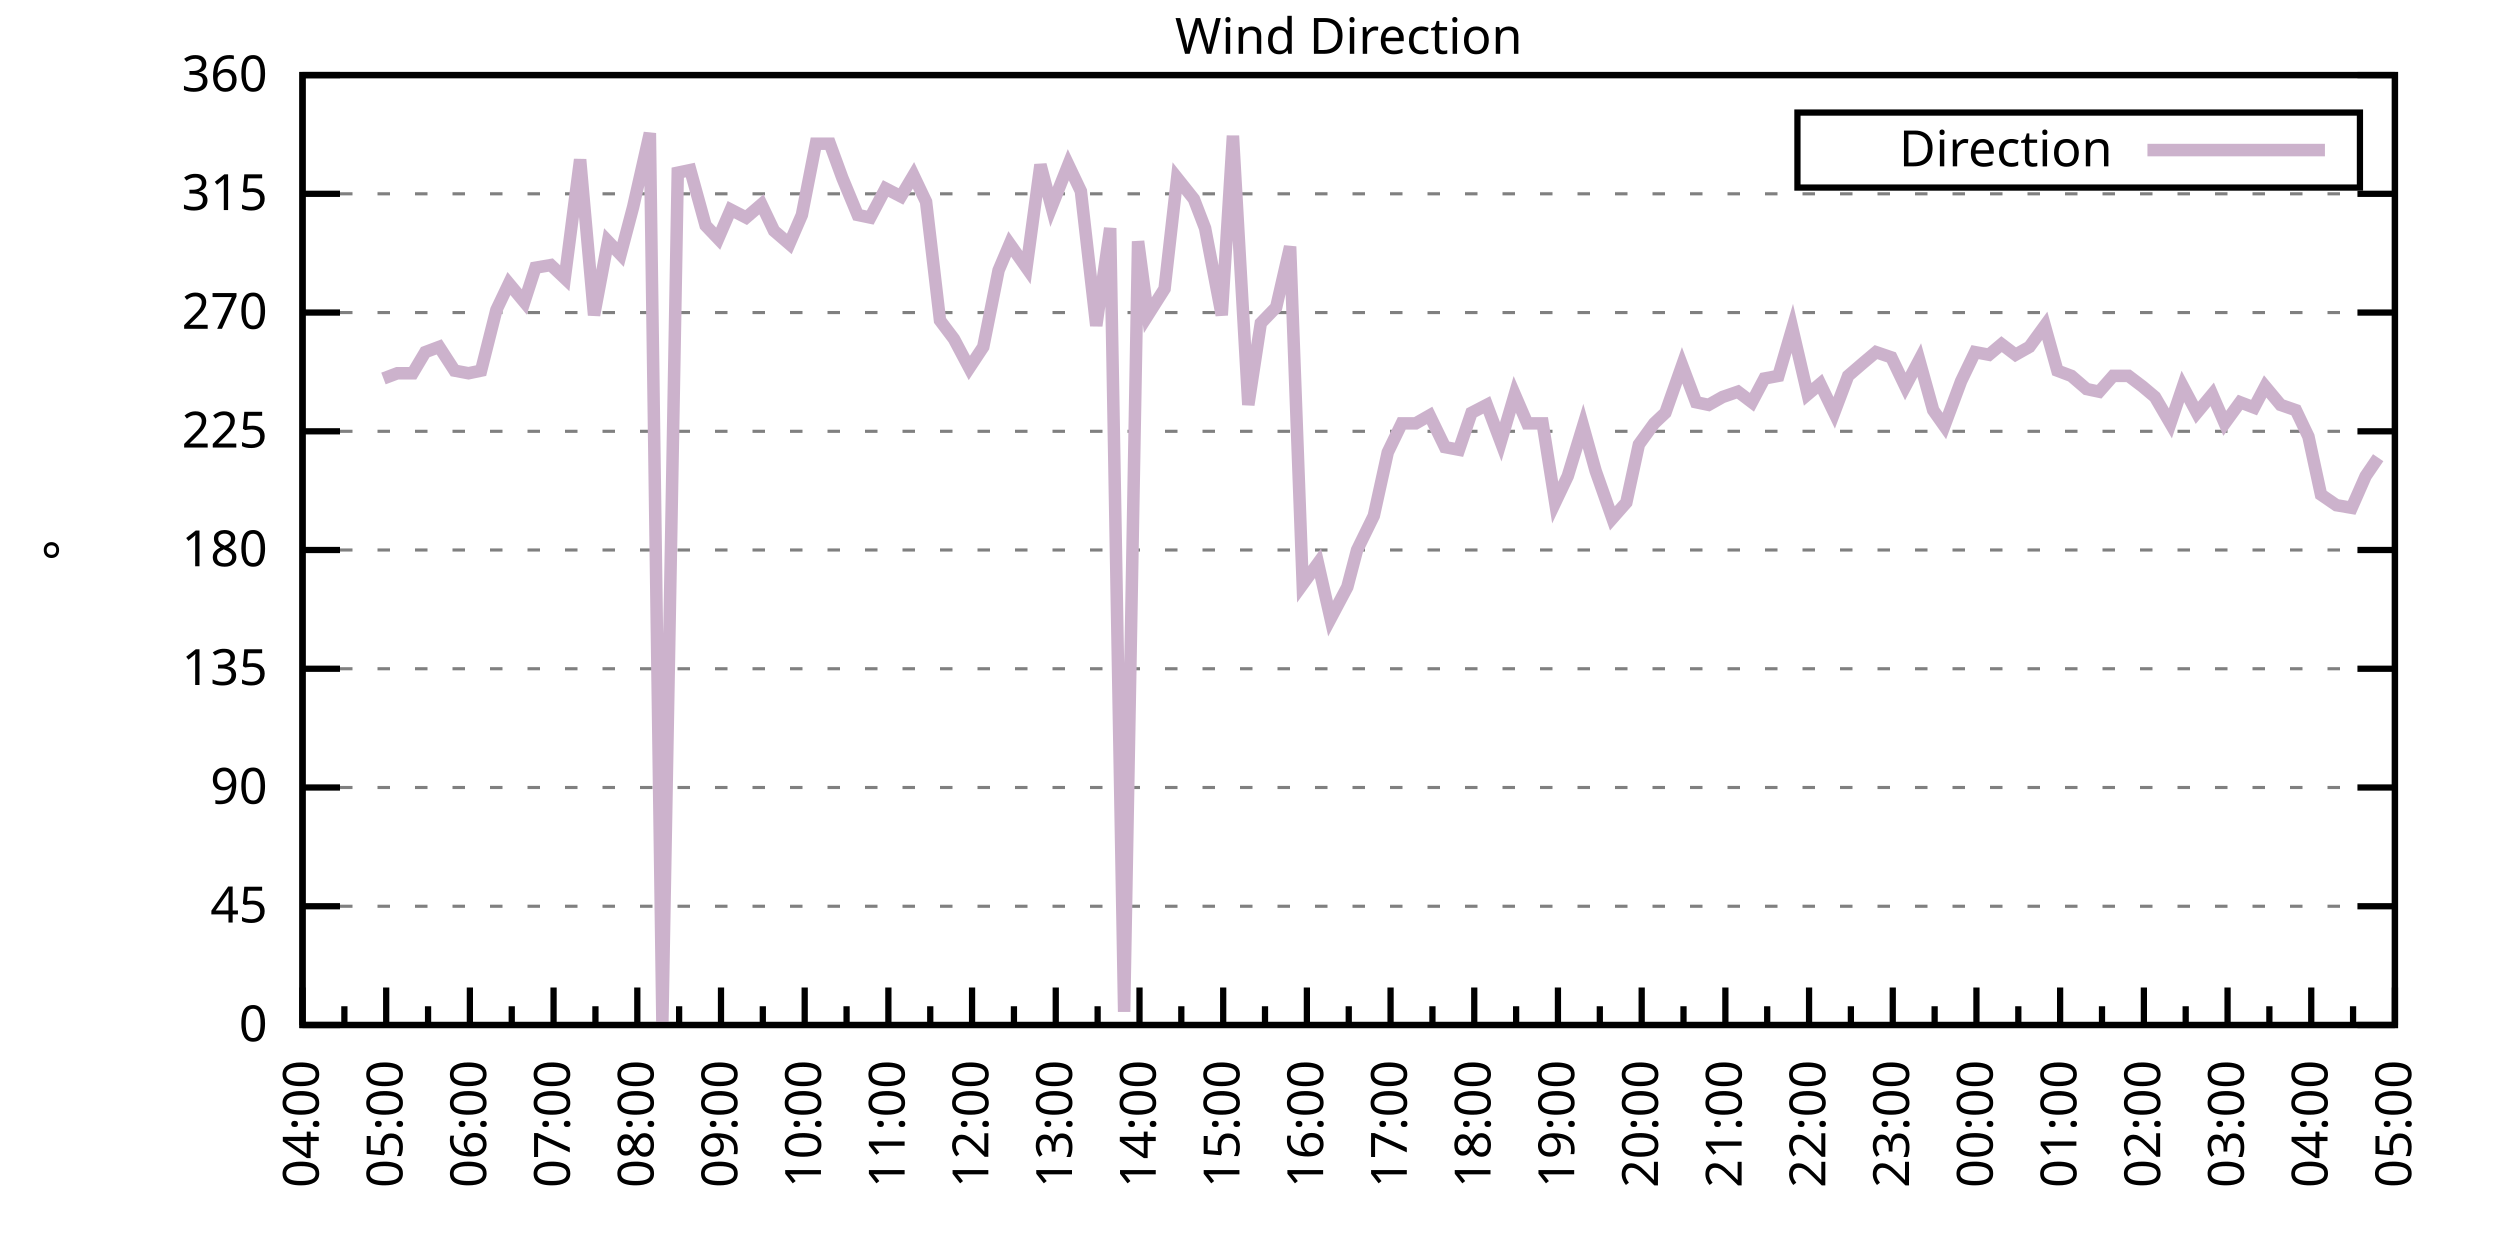
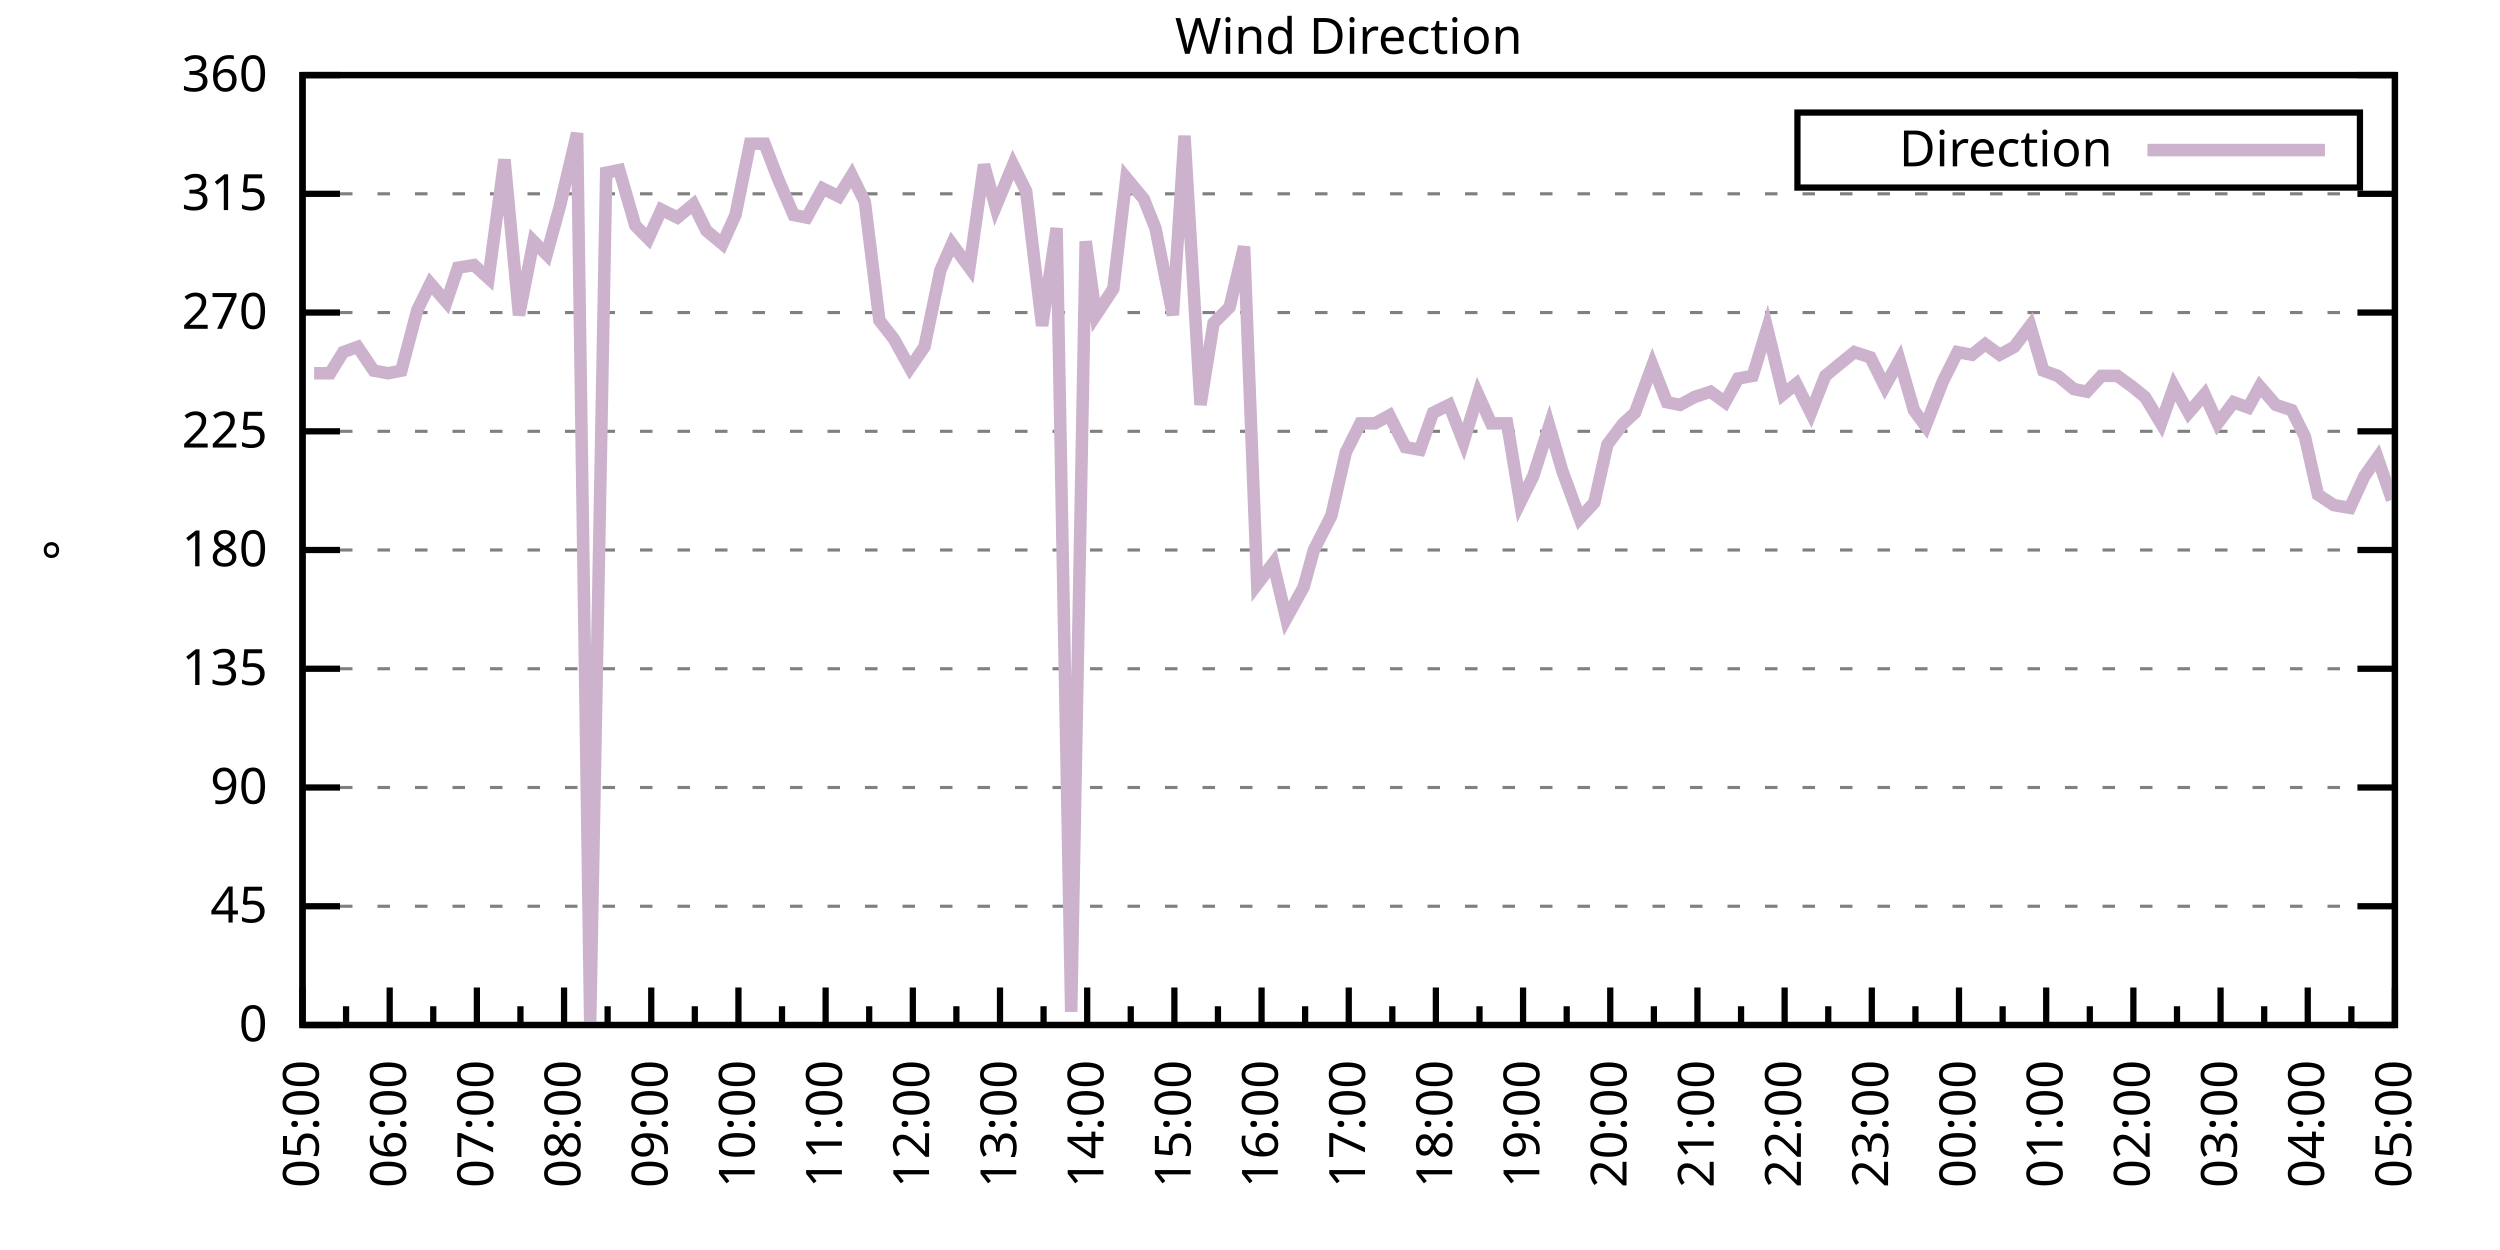
<svg xmlns="http://www.w3.org/2000/svg" xmlns:xlink="http://www.w3.org/1999/xlink" width="400" height="200" viewBox="0 0 400 200">
  <g id="gnuplot_canvas">
    <rect x="0" y="0" width="400" height="200" fill="none" />
    <defs>
      <circle id="gpDot" r="0.5" stroke-width="0.5" stroke="currentColor" />
      <path id="gpPt0" stroke-width="0.333" stroke="currentColor" d="M-1,0 h2 M0,-1 v2" />
      <path id="gpPt1" stroke-width="0.333" stroke="currentColor" d="M-1,-1 L1,1 M1,-1 L-1,1" />
      <path id="gpPt2" stroke-width="0.333" stroke="currentColor" d="M-1,0 L1,0 M0,-1 L0,1 M-1,-1 L1,1 M-1,1 L1,-1" />
      <rect id="gpPt3" stroke-width="0.333" stroke="currentColor" x="-1" y="-1" width="2" height="2" />
      <rect id="gpPt4" stroke-width="0.333" stroke="currentColor" fill="currentColor" x="-1" y="-1" width="2" height="2" />
      <circle id="gpPt5" stroke-width="0.333" stroke="currentColor" cx="0" cy="0" r="1" />
      <use xlink:href="#gpPt5" id="gpPt6" fill="currentColor" stroke="none" />
      <path id="gpPt7" stroke-width="0.333" stroke="currentColor" d="M0,-1.33 L-1.33,0.67 L1.33,0.67 z" />
      <use xlink:href="#gpPt7" id="gpPt8" fill="currentColor" stroke="none" />
      <use xlink:href="#gpPt7" id="gpPt9" stroke="currentColor" transform="rotate(180)" />
      <use xlink:href="#gpPt9" id="gpPt10" fill="currentColor" stroke="none" />
      <use xlink:href="#gpPt3" id="gpPt11" stroke="currentColor" transform="rotate(45)" />
      <use xlink:href="#gpPt11" id="gpPt12" fill="currentColor" stroke="none" />
      <path id="gpPt13" stroke-width="0.333" stroke="currentColor" d="M0,1.330 L1.265,0.411 L0.782,-1.067 L-0.782,-1.076 L-1.265,0.411 z" />
      <use xlink:href="#gpPt13" id="gpPt14" fill="currentColor" stroke="none" />
      <filter id="textbox" filterUnits="objectBoundingBox" x="0" y="0" height="1" width="1">
        <feFlood flood-color="white" flood-opacity="1" result="bgnd" />
        <feComposite in="SourceGraphic" in2="bgnd" operator="atop" />
      </filter>
      <filter id="greybox" filterUnits="objectBoundingBox" x="0" y="0" height="1" width="1">
        <feFlood flood-color="lightgrey" flood-opacity="1" result="grey" />
        <feComposite in="SourceGraphic" in2="grey" operator="atop" />
      </filter>
    </defs>
    <g fill="none" color="white" stroke="currentColor" stroke-width="1.00" stroke-linecap="butt" stroke-linejoin="miter">
</g>
    <g fill="none" color="black" stroke="currentColor" stroke-width="1.00" stroke-linecap="butt" stroke-linejoin="miter">
      <g stroke="none" shape-rendering="crispEdges">
        <polygon fill="rgb(255, 255, 255)" points="48.40,164.00 383.18,164.00 383.18,12.02 48.40,12.02 " />
      </g>
    </g>
    <g fill="none" color="black" stroke="currentColor" stroke-width="1.00" stroke-linecap="butt" stroke-linejoin="miter">
</g>
    <g fill="none" color="black" stroke="black" stroke-width="0.50" stroke-linecap="butt" stroke-linejoin="miter">
</g>
    <g fill="none" color="gray" stroke="currentColor" stroke-width="0.50" stroke-linecap="butt" stroke-linejoin="miter">
      <path stroke="gray" stroke-dasharray="2,4" class="gridline" d="M48.40,164.00 L383.19,164.00  " />
    </g>
    <g fill="none" color="gray" stroke="gray" stroke-width="1.00" stroke-linecap="butt" stroke-linejoin="miter">
</g>
    <g fill="none" color="black" stroke="currentColor" stroke-width="1.00" stroke-linecap="butt" stroke-linejoin="miter">
      <path stroke="black" d="M48.40,164.00 L54.40,164.00 M383.19,164.00 L377.19,164.00  " />
      <g transform="translate(42.80,166.60)" stroke="none" fill="black" font-family="Sans" font-size="8.00" text-anchor="end">
        <text>
          <tspan font-family="Sans"> 0</tspan>
        </text>
      </g>
    </g>
    <g fill="none" color="black" stroke="currentColor" stroke-width="1.00" stroke-linecap="butt" stroke-linejoin="miter">
</g>
    <g fill="none" color="black" stroke="black" stroke-width="0.50" stroke-linecap="butt" stroke-linejoin="miter">
</g>
    <g fill="none" color="gray" stroke="currentColor" stroke-width="0.50" stroke-linecap="butt" stroke-linejoin="miter">
      <path stroke="gray" stroke-dasharray="2,4" class="gridline" d="M48.40,145.00 L383.19,145.00  " />
    </g>
    <g fill="none" color="gray" stroke="gray" stroke-width="1.00" stroke-linecap="butt" stroke-linejoin="miter">
</g>
    <g fill="none" color="black" stroke="currentColor" stroke-width="1.00" stroke-linecap="butt" stroke-linejoin="miter">
      <path stroke="black" d="M48.40,145.00 L54.40,145.00 M383.19,145.00 L377.19,145.00  " />
      <g transform="translate(42.80,147.60)" stroke="none" fill="black" font-family="Sans" font-size="8.00" text-anchor="end">
        <text>
          <tspan font-family="Sans"> 45</tspan>
        </text>
      </g>
    </g>
    <g fill="none" color="black" stroke="currentColor" stroke-width="1.00" stroke-linecap="butt" stroke-linejoin="miter">
</g>
    <g fill="none" color="black" stroke="black" stroke-width="0.50" stroke-linecap="butt" stroke-linejoin="miter">
</g>
    <g fill="none" color="gray" stroke="currentColor" stroke-width="0.50" stroke-linecap="butt" stroke-linejoin="miter">
      <path stroke="gray" stroke-dasharray="2,4" class="gridline" d="M48.40,126.00 L383.19,126.00  " />
    </g>
    <g fill="none" color="gray" stroke="gray" stroke-width="1.00" stroke-linecap="butt" stroke-linejoin="miter">
</g>
    <g fill="none" color="black" stroke="currentColor" stroke-width="1.00" stroke-linecap="butt" stroke-linejoin="miter">
      <path stroke="black" d="M48.40,126.00 L54.40,126.00 M383.19,126.00 L377.19,126.00  " />
      <g transform="translate(42.80,128.60)" stroke="none" fill="black" font-family="Sans" font-size="8.00" text-anchor="end">
        <text>
          <tspan font-family="Sans"> 90</tspan>
        </text>
      </g>
    </g>
    <g fill="none" color="black" stroke="currentColor" stroke-width="1.00" stroke-linecap="butt" stroke-linejoin="miter">
</g>
    <g fill="none" color="black" stroke="black" stroke-width="0.50" stroke-linecap="butt" stroke-linejoin="miter">
</g>
    <g fill="none" color="gray" stroke="currentColor" stroke-width="0.50" stroke-linecap="butt" stroke-linejoin="miter">
      <path stroke="gray" stroke-dasharray="2,4" class="gridline" d="M48.40,107.00 L383.19,107.00  " />
    </g>
    <g fill="none" color="gray" stroke="gray" stroke-width="1.00" stroke-linecap="butt" stroke-linejoin="miter">
</g>
    <g fill="none" color="black" stroke="currentColor" stroke-width="1.00" stroke-linecap="butt" stroke-linejoin="miter">
      <path stroke="black" d="M48.40,107.00 L54.40,107.00 M383.19,107.00 L377.19,107.00  " />
      <g transform="translate(42.80,109.60)" stroke="none" fill="black" font-family="Sans" font-size="8.00" text-anchor="end">
        <text>
          <tspan font-family="Sans"> 135</tspan>
        </text>
      </g>
    </g>
    <g fill="none" color="black" stroke="currentColor" stroke-width="1.00" stroke-linecap="butt" stroke-linejoin="miter">
</g>
    <g fill="none" color="black" stroke="black" stroke-width="0.50" stroke-linecap="butt" stroke-linejoin="miter">
</g>
    <g fill="none" color="gray" stroke="currentColor" stroke-width="0.50" stroke-linecap="butt" stroke-linejoin="miter">
      <path stroke="gray" stroke-dasharray="2,4" class="gridline" d="M48.40,88.00 L383.19,88.00  " />
    </g>
    <g fill="none" color="gray" stroke="gray" stroke-width="1.00" stroke-linecap="butt" stroke-linejoin="miter">
</g>
    <g fill="none" color="black" stroke="currentColor" stroke-width="1.00" stroke-linecap="butt" stroke-linejoin="miter">
      <path stroke="black" d="M48.40,88.00 L54.40,88.00 M383.19,88.00 L377.19,88.00  " />
      <g transform="translate(42.80,90.60)" stroke="none" fill="black" font-family="Sans" font-size="8.00" text-anchor="end">
        <text>
          <tspan font-family="Sans"> 180</tspan>
        </text>
      </g>
    </g>
    <g fill="none" color="black" stroke="currentColor" stroke-width="1.00" stroke-linecap="butt" stroke-linejoin="miter">
</g>
    <g fill="none" color="black" stroke="black" stroke-width="0.50" stroke-linecap="butt" stroke-linejoin="miter">
</g>
    <g fill="none" color="gray" stroke="currentColor" stroke-width="0.50" stroke-linecap="butt" stroke-linejoin="miter">
      <path stroke="gray" stroke-dasharray="2,4" class="gridline" d="M48.40,69.01 L383.19,69.01  " />
    </g>
    <g fill="none" color="gray" stroke="gray" stroke-width="1.00" stroke-linecap="butt" stroke-linejoin="miter">
</g>
    <g fill="none" color="black" stroke="currentColor" stroke-width="1.00" stroke-linecap="butt" stroke-linejoin="miter">
      <path stroke="black" d="M48.40,69.01 L54.40,69.01 M383.19,69.01 L377.19,69.01  " />
      <g transform="translate(42.80,71.61)" stroke="none" fill="black" font-family="Sans" font-size="8.00" text-anchor="end">
        <text>
          <tspan font-family="Sans"> 225</tspan>
        </text>
      </g>
    </g>
    <g fill="none" color="black" stroke="currentColor" stroke-width="1.00" stroke-linecap="butt" stroke-linejoin="miter">
</g>
    <g fill="none" color="black" stroke="black" stroke-width="0.50" stroke-linecap="butt" stroke-linejoin="miter">
</g>
    <g fill="none" color="gray" stroke="currentColor" stroke-width="0.50" stroke-linecap="butt" stroke-linejoin="miter">
      <path stroke="gray" stroke-dasharray="2,4" class="gridline" d="M48.40,50.01 L383.19,50.01  " />
    </g>
    <g fill="none" color="gray" stroke="gray" stroke-width="1.00" stroke-linecap="butt" stroke-linejoin="miter">
</g>
    <g fill="none" color="black" stroke="currentColor" stroke-width="1.00" stroke-linecap="butt" stroke-linejoin="miter">
      <path stroke="black" d="M48.40,50.01 L54.40,50.01 M383.19,50.01 L377.19,50.01  " />
      <g transform="translate(42.80,52.61)" stroke="none" fill="black" font-family="Sans" font-size="8.00" text-anchor="end">
        <text>
          <tspan font-family="Sans"> 270</tspan>
        </text>
      </g>
    </g>
    <g fill="none" color="black" stroke="currentColor" stroke-width="1.00" stroke-linecap="butt" stroke-linejoin="miter">
</g>
    <g fill="none" color="black" stroke="black" stroke-width="0.50" stroke-linecap="butt" stroke-linejoin="miter">
</g>
    <g fill="none" color="gray" stroke="currentColor" stroke-width="0.50" stroke-linecap="butt" stroke-linejoin="miter">
      <path stroke="gray" stroke-dasharray="2,4" class="gridline" d="M48.40,31.01 L383.19,31.01  " />
    </g>
    <g fill="none" color="gray" stroke="gray" stroke-width="1.00" stroke-linecap="butt" stroke-linejoin="miter">
</g>
    <g fill="none" color="black" stroke="currentColor" stroke-width="1.00" stroke-linecap="butt" stroke-linejoin="miter">
      <path stroke="black" d="M48.40,31.01 L54.40,31.01 M383.19,31.01 L377.19,31.01  " />
      <g transform="translate(42.80,33.61)" stroke="none" fill="black" font-family="Sans" font-size="8.00" text-anchor="end">
        <text>
          <tspan font-family="Sans"> 315</tspan>
        </text>
      </g>
    </g>
    <g fill="none" color="black" stroke="currentColor" stroke-width="1.00" stroke-linecap="butt" stroke-linejoin="miter">
</g>
    <g fill="none" color="black" stroke="black" stroke-width="0.50" stroke-linecap="butt" stroke-linejoin="miter">
</g>
    <g fill="none" color="gray" stroke="currentColor" stroke-width="0.50" stroke-linecap="butt" stroke-linejoin="miter">
      <path stroke="gray" stroke-dasharray="2,4" class="gridline" d="M48.40,12.01 L383.19,12.01  " />
    </g>
    <g fill="none" color="gray" stroke="gray" stroke-width="1.00" stroke-linecap="butt" stroke-linejoin="miter">
</g>
    <g fill="none" color="black" stroke="currentColor" stroke-width="1.00" stroke-linecap="butt" stroke-linejoin="miter">
      <path stroke="black" d="M48.40,12.01 L54.40,12.01 M383.19,12.01 L377.19,12.01  " />
      <g transform="translate(42.80,14.61)" stroke="none" fill="black" font-family="Sans" font-size="8.00" text-anchor="end">
        <text>
          <tspan font-family="Sans"> 360</tspan>
        </text>
      </g>
    </g>
    <g fill="none" color="black" stroke="currentColor" stroke-width="1.00" stroke-linecap="butt" stroke-linejoin="miter">
      <path stroke="black" d="M48.40,164.00 L48.40,158.00  " />
      <g transform="translate(51.00,169.60) rotate(270)" stroke="none" fill="black" font-family="Sans" font-size="8.00" text-anchor="end">
        <text>
+           <tspan font-family="Sans">05:00</tspan>
+         </text>
+       </g>
+     </g>
+     <g fill="none" color="black" stroke="currentColor" stroke-width="1.00" stroke-linecap="butt" stroke-linejoin="miter">
+       <path stroke="black" d="M55.37,164.00 L55.37,161.00 M62.35,164.00 L62.35,158.00  " />
+       <g transform="translate(64.95,169.60) rotate(270)" stroke="none" fill="black" font-family="Sans" font-size="8.00" text-anchor="end">
+         <text>
+           <tspan font-family="Sans">06:00</tspan>
+         </text>
+       </g>
+     </g>
+     <g fill="none" color="black" stroke="currentColor" stroke-width="1.00" stroke-linecap="butt" stroke-linejoin="miter">
+       <path stroke="black" d="M69.32,164.00 L69.32,161.00 M76.30,164.00 L76.30,158.00  " />
+       <g transform="translate(78.90,169.60) rotate(270)" stroke="none" fill="black" font-family="Sans" font-size="8.00" text-anchor="end">
+         <text>
+           <tspan font-family="Sans">07:00</tspan>
+         </text>
+       </g>
+     </g>
+     <g fill="none" color="black" stroke="currentColor" stroke-width="1.00" stroke-linecap="butt" stroke-linejoin="miter">
+       <path stroke="black" d="M83.27,164.00 L83.27,161.00 M90.25,164.00 L90.25,158.00  " />
+       <g transform="translate(92.85,169.60) rotate(270)" stroke="none" fill="black" font-family="Sans" font-size="8.00" text-anchor="end">
+         <text>
+           <tspan font-family="Sans">08:00</tspan>
+         </text>
+       </g>
+     </g>
+     <g fill="none" color="black" stroke="currentColor" stroke-width="1.00" stroke-linecap="butt" stroke-linejoin="miter">
+       <path stroke="black" d="M97.22,164.00 L97.22,161.00 M104.20,164.00 L104.20,158.00  " />
+       <g transform="translate(106.80,169.60) rotate(270)" stroke="none" fill="black" font-family="Sans" font-size="8.00" text-anchor="end">
+         <text>
+           <tspan font-family="Sans">09:00</tspan>
+         </text>
+       </g>
+     </g>
+     <g fill="none" color="black" stroke="currentColor" stroke-width="1.00" stroke-linecap="butt" stroke-linejoin="miter">
+       <path stroke="black" d="M111.17,164.00 L111.17,161.00 M118.15,164.00 L118.15,158.00  " />
+       <g transform="translate(120.75,169.60) rotate(270)" stroke="none" fill="black" font-family="Sans" font-size="8.00" text-anchor="end">
+         <text>
+           <tspan font-family="Sans">10:00</tspan>
+         </text>
+       </g>
+     </g>
+     <g fill="none" color="black" stroke="currentColor" stroke-width="1.00" stroke-linecap="butt" stroke-linejoin="miter">
+       <path stroke="black" d="M125.12,164.00 L125.12,161.00 M132.10,164.00 L132.10,158.00  " />
+       <g transform="translate(134.70,169.60) rotate(270)" stroke="none" fill="black" font-family="Sans" font-size="8.00" text-anchor="end">
+         <text>
+           <tspan font-family="Sans">11:00</tspan>
+         </text>
+       </g>
+     </g>
+     <g fill="none" color="black" stroke="currentColor" stroke-width="1.00" stroke-linecap="butt" stroke-linejoin="miter">
+       <path stroke="black" d="M139.07,164.00 L139.07,161.00 M146.05,164.00 L146.05,158.00  " />
+       <g transform="translate(148.65,169.60) rotate(270)" stroke="none" fill="black" font-family="Sans" font-size="8.00" text-anchor="end">
+         <text>
+           <tspan font-family="Sans">12:00</tspan>
+         </text>
+       </g>
+     </g>
+     <g fill="none" color="black" stroke="currentColor" stroke-width="1.00" stroke-linecap="butt" stroke-linejoin="miter">
+       <path stroke="black" d="M153.02,164.00 L153.02,161.00 M160.00,164.00 L160.00,158.00  " />
+       <g transform="translate(162.60,169.60) rotate(270)" stroke="none" fill="black" font-family="Sans" font-size="8.00" text-anchor="end">
+         <text>
+           <tspan font-family="Sans">13:00</tspan>
+         </text>
+       </g>
+     </g>
+     <g fill="none" color="black" stroke="currentColor" stroke-width="1.00" stroke-linecap="butt" stroke-linejoin="miter">
+       <path stroke="black" d="M166.97,164.00 L166.97,161.00 M173.95,164.00 L173.95,158.00  " />
+       <g transform="translate(176.55,169.60) rotate(270)" stroke="none" fill="black" font-family="Sans" font-size="8.00" text-anchor="end">
+         <text>
+           <tspan font-family="Sans">14:00</tspan>
+         </text>
+       </g>
+     </g>
+     <g fill="none" color="black" stroke="currentColor" stroke-width="1.00" stroke-linecap="butt" stroke-linejoin="miter">
+       <path stroke="black" d="M180.92,164.00 L180.92,161.00 M187.90,164.00 L187.90,158.00  " />
+       <g transform="translate(190.50,169.60) rotate(270)" stroke="none" fill="black" font-family="Sans" font-size="8.00" text-anchor="end">
+         <text>
+           <tspan font-family="Sans">15:00</tspan>
+         </text>
+       </g>
+     </g>
+     <g fill="none" color="black" stroke="currentColor" stroke-width="1.00" stroke-linecap="butt" stroke-linejoin="miter">
+       <path stroke="black" d="M194.87,164.00 L194.87,161.00 M201.85,164.00 L201.85,158.00  " />
+       <g transform="translate(204.45,169.60) rotate(270)" stroke="none" fill="black" font-family="Sans" font-size="8.00" text-anchor="end">
+         <text>
+           <tspan font-family="Sans">16:00</tspan>
+         </text>
+       </g>
+     </g>
+     <g fill="none" color="black" stroke="currentColor" stroke-width="1.00" stroke-linecap="butt" stroke-linejoin="miter">
+       <path stroke="black" d="M208.82,164.00 L208.82,161.00 M215.80,164.00 L215.80,158.00  " />
+       <g transform="translate(218.40,169.60) rotate(270)" stroke="none" fill="black" font-family="Sans" font-size="8.00" text-anchor="end">
+         <text>
+           <tspan font-family="Sans">17:00</tspan>
+         </text>
+       </g>
+     </g>
+     <g fill="none" color="black" stroke="currentColor" stroke-width="1.00" stroke-linecap="butt" stroke-linejoin="miter">
+       <path stroke="black" d="M222.77,164.00 L222.77,161.00 M229.74,164.00 L229.74,158.00  " />
+       <g transform="translate(232.34,169.60) rotate(270)" stroke="none" fill="black" font-family="Sans" font-size="8.00" text-anchor="end">
+         <text>
+           <tspan font-family="Sans">18:00</tspan>
+         </text>
+       </g>
+     </g>
+     <g fill="none" color="black" stroke="currentColor" stroke-width="1.00" stroke-linecap="butt" stroke-linejoin="miter">
+       <path stroke="black" d="M236.72,164.00 L236.72,161.00 M243.69,164.00 L243.69,158.00  " />
+       <g transform="translate(246.29,169.60) rotate(270)" stroke="none" fill="black" font-family="Sans" font-size="8.00" text-anchor="end">
+         <text>
+           <tspan font-family="Sans">19:00</tspan>
+         </text>
+       </g>
+     </g>
+     <g fill="none" color="black" stroke="currentColor" stroke-width="1.00" stroke-linecap="butt" stroke-linejoin="miter">
+       <path stroke="black" d="M250.67,164.00 L250.67,161.00 M257.64,164.00 L257.64,158.00  " />
+       <g transform="translate(260.24,169.60) rotate(270)" stroke="none" fill="black" font-family="Sans" font-size="8.00" text-anchor="end">
+         <text>
+           <tspan font-family="Sans">20:00</tspan>
+         </text>
+       </g>
+     </g>
+     <g fill="none" color="black" stroke="currentColor" stroke-width="1.00" stroke-linecap="butt" stroke-linejoin="miter">
+       <path stroke="black" d="M264.62,164.00 L264.62,161.00 M271.59,164.00 L271.59,158.00  " />
+       <g transform="translate(274.19,169.60) rotate(270)" stroke="none" fill="black" font-family="Sans" font-size="8.00" text-anchor="end">
+         <text>
+           <tspan font-family="Sans">21:00</tspan>
+         </text>
+       </g>
+     </g>
+     <g fill="none" color="black" stroke="currentColor" stroke-width="1.00" stroke-linecap="butt" stroke-linejoin="miter">
+       <path stroke="black" d="M278.57,164.00 L278.57,161.00 M285.54,164.00 L285.54,158.00  " />
+       <g transform="translate(288.14,169.60) rotate(270)" stroke="none" fill="black" font-family="Sans" font-size="8.00" text-anchor="end">
+         <text>
+           <tspan font-family="Sans">22:00</tspan>
+         </text>
+       </g>
+     </g>
+     <g fill="none" color="black" stroke="currentColor" stroke-width="1.00" stroke-linecap="butt" stroke-linejoin="miter">
+       <path stroke="black" d="M292.52,164.00 L292.52,161.00 M299.49,164.00 L299.49,158.00  " />
+       <g transform="translate(302.09,169.60) rotate(270)" stroke="none" fill="black" font-family="Sans" font-size="8.00" text-anchor="end">
+         <text>
+           <tspan font-family="Sans">23:00</tspan>
+         </text>
+       </g>
+     </g>
+     <g fill="none" color="black" stroke="currentColor" stroke-width="1.00" stroke-linecap="butt" stroke-linejoin="miter">
+       <path stroke="black" d="M306.47,164.00 L306.47,161.00 M313.44,164.00 L313.44,158.00  " />
+       <g transform="translate(316.04,169.60) rotate(270)" stroke="none" fill="black" font-family="Sans" font-size="8.00" text-anchor="end">
+         <text>
+           <tspan font-family="Sans">00:00</tspan>
+         </text>
+       </g>
+     </g>
+     <g fill="none" color="black" stroke="currentColor" stroke-width="1.00" stroke-linecap="butt" stroke-linejoin="miter">
+       <path stroke="black" d="M320.42,164.00 L320.42,161.00 M327.39,164.00 L327.39,158.00  " />
+       <g transform="translate(329.99,169.60) rotate(270)" stroke="none" fill="black" font-family="Sans" font-size="8.00" text-anchor="end">
+         <text>
+           <tspan font-family="Sans">01:00</tspan>
+         </text>
+       </g>
+     </g>
+     <g fill="none" color="black" stroke="currentColor" stroke-width="1.00" stroke-linecap="butt" stroke-linejoin="miter">
+       <path stroke="black" d="M334.37,164.00 L334.37,161.00 M341.34,164.00 L341.34,158.00  " />
+       <g transform="translate(343.94,169.60) rotate(270)" stroke="none" fill="black" font-family="Sans" font-size="8.00" text-anchor="end">
+         <text>
+           <tspan font-family="Sans">02:00</tspan>
+         </text>
+       </g>
+     </g>
+     <g fill="none" color="black" stroke="currentColor" stroke-width="1.00" stroke-linecap="butt" stroke-linejoin="miter">
+       <path stroke="black" d="M348.32,164.00 L348.32,161.00 M355.29,164.00 L355.29,158.00  " />
+       <g transform="translate(357.89,169.60) rotate(270)" stroke="none" fill="black" font-family="Sans" font-size="8.00" text-anchor="end">
+         <text>
+           <tspan font-family="Sans">03:00</tspan>
+         </text>
+       </g>
+     </g>
+     <g fill="none" color="black" stroke="currentColor" stroke-width="1.00" stroke-linecap="butt" stroke-linejoin="miter">
+       <path stroke="black" d="M362.27,164.00 L362.27,161.00 M369.24,164.00 L369.24,158.00  " />
+       <g transform="translate(371.84,169.60) rotate(270)" stroke="none" fill="black" font-family="Sans" font-size="8.00" text-anchor="end">
+         <text>
          <tspan font-family="Sans">04:00</tspan>
        </text>
      </g>
    </g>
    <g fill="none" color="black" stroke="currentColor" stroke-width="1.00" stroke-linecap="butt" stroke-linejoin="miter">
-       <path stroke="black" d="M55.10,164.00 L55.10,161.00 M61.79,164.00 L61.79,158.00  " />
-       <g transform="translate(64.39,169.60) rotate(270)" stroke="none" fill="black" font-family="Sans" font-size="8.00" text-anchor="end">
-         <text>
-           <tspan font-family="Sans">05:00</tspan>
-         </text>
-       </g>
-     </g>
-     <g fill="none" color="black" stroke="currentColor" stroke-width="1.00" stroke-linecap="butt" stroke-linejoin="miter">
-       <path stroke="black" d="M68.49,164.00 L68.49,161.00 M75.18,164.00 L75.18,158.00  " />
-       <g transform="translate(77.78,169.60) rotate(270)" stroke="none" fill="black" font-family="Sans" font-size="8.00" text-anchor="end">
-         <text>
-           <tspan font-family="Sans">06:00</tspan>
-         </text>
-       </g>
-     </g>
-     <g fill="none" color="black" stroke="currentColor" stroke-width="1.00" stroke-linecap="butt" stroke-linejoin="miter">
-       <path stroke="black" d="M81.88,164.00 L81.88,161.00 M88.57,164.00 L88.57,158.00  " />
-       <g transform="translate(91.17,169.60) rotate(270)" stroke="none" fill="black" font-family="Sans" font-size="8.00" text-anchor="end">
-         <text>
-           <tspan font-family="Sans">07:00</tspan>
-         </text>
-       </g>
-     </g>
-     <g fill="none" color="black" stroke="currentColor" stroke-width="1.00" stroke-linecap="butt" stroke-linejoin="miter">
-       <path stroke="black" d="M95.27,164.00 L95.27,161.00 M101.97,164.00 L101.97,158.00  " />
-       <g transform="translate(104.57,169.60) rotate(270)" stroke="none" fill="black" font-family="Sans" font-size="8.00" text-anchor="end">
-         <text>
-           <tspan font-family="Sans">08:00</tspan>
-         </text>
-       </g>
-     </g>
-     <g fill="none" color="black" stroke="currentColor" stroke-width="1.00" stroke-linecap="butt" stroke-linejoin="miter">
-       <path stroke="black" d="M108.66,164.00 L108.66,161.00 M115.36,164.00 L115.36,158.00  " />
-       <g transform="translate(117.96,169.60) rotate(270)" stroke="none" fill="black" font-family="Sans" font-size="8.00" text-anchor="end">
-         <text>
-           <tspan font-family="Sans">09:00</tspan>
-         </text>
-       </g>
-     </g>
-     <g fill="none" color="black" stroke="currentColor" stroke-width="1.00" stroke-linecap="butt" stroke-linejoin="miter">
-       <path stroke="black" d="M122.05,164.00 L122.05,161.00 M128.75,164.00 L128.75,158.00  " />
-       <g transform="translate(131.35,169.60) rotate(270)" stroke="none" fill="black" font-family="Sans" font-size="8.00" text-anchor="end">
-         <text>
-           <tspan font-family="Sans">10:00</tspan>
-         </text>
-       </g>
-     </g>
-     <g fill="none" color="black" stroke="currentColor" stroke-width="1.00" stroke-linecap="butt" stroke-linejoin="miter">
-       <path stroke="black" d="M135.45,164.00 L135.45,161.00 M142.14,164.00 L142.14,158.00  " />
-       <g transform="translate(144.74,169.60) rotate(270)" stroke="none" fill="black" font-family="Sans" font-size="8.00" text-anchor="end">
-         <text>
-           <tspan font-family="Sans">11:00</tspan>
-         </text>
-       </g>
-     </g>
-     <g fill="none" color="black" stroke="currentColor" stroke-width="1.00" stroke-linecap="butt" stroke-linejoin="miter">
-       <path stroke="black" d="M148.84,164.00 L148.84,161.00 M155.53,164.00 L155.53,158.00  " />
-       <g transform="translate(158.13,169.60) rotate(270)" stroke="none" fill="black" font-family="Sans" font-size="8.00" text-anchor="end">
-         <text>
-           <tspan font-family="Sans">12:00</tspan>
-         </text>
-       </g>
-     </g>
-     <g fill="none" color="black" stroke="currentColor" stroke-width="1.00" stroke-linecap="butt" stroke-linejoin="miter">
-       <path stroke="black" d="M162.23,164.00 L162.23,161.00 M168.92,164.00 L168.92,158.00  " />
-       <g transform="translate(171.52,169.60) rotate(270)" stroke="none" fill="black" font-family="Sans" font-size="8.00" text-anchor="end">
-         <text>
-           <tspan font-family="Sans">13:00</tspan>
-         </text>
-       </g>
-     </g>
-     <g fill="none" color="black" stroke="currentColor" stroke-width="1.00" stroke-linecap="butt" stroke-linejoin="miter">
-       <path stroke="black" d="M175.62,164.00 L175.62,161.00 M182.32,164.00 L182.32,158.00  " />
-       <g transform="translate(184.92,169.60) rotate(270)" stroke="none" fill="black" font-family="Sans" font-size="8.00" text-anchor="end">
-         <text>
-           <tspan font-family="Sans">14:00</tspan>
-         </text>
-       </g>
-     </g>
-     <g fill="none" color="black" stroke="currentColor" stroke-width="1.00" stroke-linecap="butt" stroke-linejoin="miter">
-       <path stroke="black" d="M189.01,164.00 L189.01,161.00 M195.71,164.00 L195.71,158.00  " />
-       <g transform="translate(198.31,169.60) rotate(270)" stroke="none" fill="black" font-family="Sans" font-size="8.00" text-anchor="end">
-         <text>
-           <tspan font-family="Sans">15:00</tspan>
-         </text>
-       </g>
-     </g>
-     <g fill="none" color="black" stroke="currentColor" stroke-width="1.00" stroke-linecap="butt" stroke-linejoin="miter">
-       <path stroke="black" d="M202.40,164.00 L202.40,161.00 M209.10,164.00 L209.10,158.00  " />
-       <g transform="translate(211.70,169.60) rotate(270)" stroke="none" fill="black" font-family="Sans" font-size="8.00" text-anchor="end">
-         <text>
-           <tspan font-family="Sans">16:00</tspan>
-         </text>
-       </g>
-     </g>
-     <g fill="none" color="black" stroke="currentColor" stroke-width="1.00" stroke-linecap="butt" stroke-linejoin="miter">
-       <path stroke="black" d="M215.80,164.00 L215.80,161.00 M222.49,164.00 L222.49,158.00  " />
-       <g transform="translate(225.09,169.60) rotate(270)" stroke="none" fill="black" font-family="Sans" font-size="8.00" text-anchor="end">
-         <text>
-           <tspan font-family="Sans">17:00</tspan>
-         </text>
-       </g>
-     </g>
-     <g fill="none" color="black" stroke="currentColor" stroke-width="1.00" stroke-linecap="butt" stroke-linejoin="miter">
-       <path stroke="black" d="M229.19,164.00 L229.19,161.00 M235.88,164.00 L235.88,158.00  " />
-       <g transform="translate(238.48,169.60) rotate(270)" stroke="none" fill="black" font-family="Sans" font-size="8.00" text-anchor="end">
-         <text>
-           <tspan font-family="Sans">18:00</tspan>
-         </text>
-       </g>
-     </g>
-     <g fill="none" color="black" stroke="currentColor" stroke-width="1.00" stroke-linecap="butt" stroke-linejoin="miter">
-       <path stroke="black" d="M242.58,164.00 L242.58,161.00 M249.27,164.00 L249.27,158.00  " />
-       <g transform="translate(251.87,169.60) rotate(270)" stroke="none" fill="black" font-family="Sans" font-size="8.00" text-anchor="end">
-         <text>
-           <tspan font-family="Sans">19:00</tspan>
-         </text>
-       </g>
-     </g>
-     <g fill="none" color="black" stroke="currentColor" stroke-width="1.00" stroke-linecap="butt" stroke-linejoin="miter">
-       <path stroke="black" d="M255.97,164.00 L255.97,161.00 M262.67,164.00 L262.67,158.00  " />
-       <g transform="translate(265.27,169.60) rotate(270)" stroke="none" fill="black" font-family="Sans" font-size="8.00" text-anchor="end">
-         <text>
-           <tspan font-family="Sans">20:00</tspan>
-         </text>
-       </g>
-     </g>
-     <g fill="none" color="black" stroke="currentColor" stroke-width="1.00" stroke-linecap="butt" stroke-linejoin="miter">
-       <path stroke="black" d="M269.36,164.00 L269.36,161.00 M276.06,164.00 L276.06,158.00  " />
-       <g transform="translate(278.66,169.60) rotate(270)" stroke="none" fill="black" font-family="Sans" font-size="8.00" text-anchor="end">
-         <text>
-           <tspan font-family="Sans">21:00</tspan>
-         </text>
-       </g>
-     </g>
-     <g fill="none" color="black" stroke="currentColor" stroke-width="1.00" stroke-linecap="butt" stroke-linejoin="miter">
-       <path stroke="black" d="M282.75,164.00 L282.75,161.00 M289.45,164.00 L289.45,158.00  " />
-       <g transform="translate(292.05,169.60) rotate(270)" stroke="none" fill="black" font-family="Sans" font-size="8.00" text-anchor="end">
-         <text>
-           <tspan font-family="Sans">22:00</tspan>
-         </text>
-       </g>
-     </g>
-     <g fill="none" color="black" stroke="currentColor" stroke-width="1.00" stroke-linecap="butt" stroke-linejoin="miter">
-       <path stroke="black" d="M296.14,164.00 L296.14,161.00 M302.84,164.00 L302.84,158.00  " />
-       <g transform="translate(305.44,169.60) rotate(270)" stroke="none" fill="black" font-family="Sans" font-size="8.00" text-anchor="end">
-         <text>
-           <tspan font-family="Sans">23:00</tspan>
-         </text>
-       </g>
-     </g>
-     <g fill="none" color="black" stroke="currentColor" stroke-width="1.00" stroke-linecap="butt" stroke-linejoin="miter">
-       <path stroke="black" d="M309.54,164.00 L309.54,161.00 M316.23,164.00 L316.23,158.00  " />
-       <g transform="translate(318.83,169.60) rotate(270)" stroke="none" fill="black" font-family="Sans" font-size="8.00" text-anchor="end">
-         <text>
-           <tspan font-family="Sans">00:00</tspan>
-         </text>
-       </g>
-     </g>
-     <g fill="none" color="black" stroke="currentColor" stroke-width="1.00" stroke-linecap="butt" stroke-linejoin="miter">
-       <path stroke="black" d="M322.93,164.00 L322.93,161.00 M329.62,164.00 L329.62,158.00  " />
-       <g transform="translate(332.22,169.60) rotate(270)" stroke="none" fill="black" font-family="Sans" font-size="8.00" text-anchor="end">
-         <text>
-           <tspan font-family="Sans">01:00</tspan>
-         </text>
-       </g>
-     </g>
-     <g fill="none" color="black" stroke="currentColor" stroke-width="1.00" stroke-linecap="butt" stroke-linejoin="miter">
-       <path stroke="black" d="M336.32,164.00 L336.32,161.00 M343.02,164.00 L343.02,158.00  " />
-       <g transform="translate(345.62,169.60) rotate(270)" stroke="none" fill="black" font-family="Sans" font-size="8.00" text-anchor="end">
-         <text>
-           <tspan font-family="Sans">02:00</tspan>
-         </text>
-       </g>
-     </g>
-     <g fill="none" color="black" stroke="currentColor" stroke-width="1.00" stroke-linecap="butt" stroke-linejoin="miter">
-       <path stroke="black" d="M349.71,164.00 L349.71,161.00 M356.41,164.00 L356.41,158.00  " />
-       <g transform="translate(359.01,169.60) rotate(270)" stroke="none" fill="black" font-family="Sans" font-size="8.00" text-anchor="end">
-         <text>
-           <tspan font-family="Sans">03:00</tspan>
-         </text>
-       </g>
-     </g>
-     <g fill="none" color="black" stroke="currentColor" stroke-width="1.00" stroke-linecap="butt" stroke-linejoin="miter">
-       <path stroke="black" d="M363.10,164.00 L363.10,161.00 M369.80,164.00 L369.80,158.00  " />
-       <g transform="translate(372.40,169.60) rotate(270)" stroke="none" fill="black" font-family="Sans" font-size="8.00" text-anchor="end">
-         <text>
-           <tspan font-family="Sans">04:00</tspan>
-         </text>
-       </g>
-     </g>
-     <g fill="none" color="black" stroke="currentColor" stroke-width="1.00" stroke-linecap="butt" stroke-linejoin="miter">
-       <path stroke="black" d="M376.49,164.00 L376.49,161.00 M383.19,164.00 L383.19,158.00  " />
+       <path stroke="black" d="M376.22,164.00 L376.22,161.00 M383.19,164.00 L383.19,158.00  " />
      <g transform="translate(385.79,169.60) rotate(270)" stroke="none" fill="black" font-family="Sans" font-size="8.00" text-anchor="end">
        <text>
          <tspan font-family="Sans">05:00</tspan>
        </text>
      </g>
    </g>
    <g fill="none" color="black" stroke="currentColor" stroke-width="1.00" stroke-linecap="butt" stroke-linejoin="miter">
</g>
    <g fill="none" color="black" stroke="currentColor" stroke-width="1.00" stroke-linecap="butt" stroke-linejoin="miter">
      <path stroke="black" d="M48.40,12.01 L48.40,164.00 L383.19,164.00 L383.19,12.01 L48.40,12.01 Z  " />
    </g>
    <g fill="none" color="black" stroke="currentColor" stroke-width="1.00" stroke-linecap="butt" stroke-linejoin="miter">
      <g transform="translate(12.80,88.01) rotate(270)" stroke="none" fill="black" font-family="Sans" font-size="8.00" text-anchor="middle">
        <text>
          <tspan font-family="Sans">°</tspan>
        </text>
      </g>
    </g>
    <g fill="none" color="black" stroke="currentColor" stroke-width="1.00" stroke-linecap="butt" stroke-linejoin="miter">
</g>
    <g fill="none" color="black" stroke="currentColor" stroke-width="1.00" stroke-linecap="butt" stroke-linejoin="miter">
      <path stroke="black" d="M287.59,30.01 L287.59,18.01 L377.59,18.01 L377.59,30.01 L287.59,30.01 Z  " />
    </g>
    <g id="Wind_direction_plot_1">
      <g fill="none" color="white" stroke="black" stroke-width="2.00" stroke-linecap="butt" stroke-linejoin="miter">
</g>
      <g fill="none" color="black" stroke="currentColor" stroke-width="2.00" stroke-linecap="butt" stroke-linejoin="miter">
        <g transform="translate(337.99,26.61)" stroke="none" fill="black" font-family="Sans" font-size="8.00" text-anchor="end">
          <text>
            <tspan font-family="Sans">Direction</tspan>
          </text>
        </g>
      </g>
      <g fill="none" color="black" stroke="currentColor" stroke-width="2.00" stroke-linecap="butt" stroke-linejoin="miter">
-         <path stroke="rgb(204, 178, 204)" d="M343.59,24.01 L371.99,24.01 M61.35,60.56 L63.58,59.72 L66.03,59.72 L68.04,56.34 L70.27,55.50 L72.73,59.30   L74.96,59.72 L76.97,59.30 L79.42,49.59 L81.43,45.36 L83.89,48.32 L85.67,42.83 L88.13,42.41 L90.36,44.52   L92.82,25.52 L95.05,50.43 L97.28,38.61 L99.29,40.72 L101.30,33.12 L103.98,21.30 L105.98,163.58 L108.44,27.63   L110.45,27.21 L112.90,36.08 L114.91,38.19 L116.92,33.54 L119.38,34.81 L121.83,32.70 L123.84,36.92 L126.29,39.03   L128.30,34.39 L130.54,22.99 L132.77,22.99 L134.78,28.48 L137.23,34.39 L139.24,34.81 L141.69,30.16 L144.15,31.43   L146.16,28.05 L148.17,32.28 L150.40,51.27 L152.63,54.23 L155.09,58.87 L157.32,55.50 L159.77,43.25 L161.56,39.03   L164.24,42.83 L166.47,26.36 L168.25,33.12 L170.93,26.36 L172.94,30.59 L175.40,52.12 L177.63,36.50 L179.86,161.89   L182.09,38.61 L183.66,50.43 L186.33,46.21 L188.34,28.48 L191.02,31.85 L192.81,36.50 L195.48,50.43 L197.27,21.72   L199.73,64.78 L201.73,51.70 L204.19,49.16 L206.42,39.45 L208.43,93.49 L210.88,90.12 L212.89,98.98 L215.57,93.92   L217.13,88.00 L219.81,82.52 L222.04,72.38 L224.28,67.74 L226.51,67.74 L228.74,66.47 L231.20,71.54 L233.43,71.96   L235.44,66.05 L237.89,64.78 L240.12,70.70 L242.36,63.10 L244.36,67.74 L246.82,67.74 L248.83,80.41 L250.84,76.18   L253.29,68.16 L255.30,75.34 L257.98,82.94 L260.21,80.41 L262.22,71.12 L264.67,67.74 L266.46,66.05 L269.14,58.45   L271.37,64.36 L273.38,64.78 L275.61,63.52 L278.07,62.67 L280.30,64.36 L282.31,60.56 L284.54,60.14 L286.77,52.54   L289.23,63.10 L291.23,61.41 L293.47,66.05 L295.70,60.14 L298.15,58.03 L300.16,56.34 L302.62,57.18 L304.85,61.83   L307.08,57.61 L309.31,65.63 L311.10,68.16 L313.78,60.98 L316.01,56.34 L318.24,56.76 L320.25,55.07 L322.48,56.76   L324.71,55.50 L327.17,52.12 L329.18,59.30 L331.41,60.14 L333.86,62.25 L335.87,62.67 L338.10,60.14 L340.56,60.14   L342.79,61.83 L344.80,63.52 L347.26,67.74 L349.26,61.83 L351.50,66.05 L353.95,63.10 L355.96,67.74 L358.42,64.36   L360.65,65.21 L362.43,61.83 L364.89,64.78 L367.34,65.63 L369.35,69.85 L371.36,79.14 L373.82,80.83 L376.27,81.25   L378.50,76.18 L380.51,73.23  " />
+         <path stroke="rgb(204, 178, 204)" d="M343.59,24.01 L371.99,24.01 M50.26,59.72 L52.82,59.72 L54.91,56.34 L57.23,55.50 L59.79,59.30 L62.12,59.72   L64.21,59.30 L66.77,49.59 L68.86,45.36 L71.42,48.32 L73.28,42.83 L75.83,42.41 L78.16,44.52 L80.72,25.52   L83.04,50.43 L85.37,38.61 L87.46,40.72 L89.55,33.12 L92.34,21.30 L94.43,163.58 L96.99,27.63 L99.08,27.21   L101.64,36.08 L103.73,38.19 L105.83,33.54 L108.38,34.81 L110.94,32.70 L113.03,36.92 L115.59,39.03 L117.68,34.39   L120.01,22.99 L122.33,22.99 L124.43,28.48 L126.98,34.39 L129.08,34.81 L131.63,30.16 L134.19,31.43 L136.28,28.05   L138.37,32.28 L140.70,51.27 L143.02,54.23 L145.58,58.87 L147.91,55.50 L150.46,43.25 L152.32,39.03 L155.11,42.83   L157.44,26.36 L159.30,33.12 L162.09,26.36 L164.18,30.59 L166.74,52.12 L169.06,36.50 L171.39,161.89 L173.71,38.61   L175.34,50.43 L178.13,46.21 L180.22,28.48 L183.01,31.85 L184.87,36.50 L187.66,50.43 L189.52,21.72 L192.08,64.78   L194.17,51.70 L196.73,49.16 L199.06,39.45 L201.15,93.49 L203.71,90.12 L205.80,98.98 L208.59,93.92 L210.22,88.00   L213.01,82.52 L215.33,72.38 L217.65,67.74 L219.98,67.74 L222.30,66.47 L224.86,71.54 L227.19,71.96 L229.28,66.05   L231.84,64.78 L234.16,70.70 L236.49,63.10 L238.58,67.74 L241.14,67.74 L243.23,80.41 L245.32,76.18 L247.88,68.16   L249.97,75.34 L252.76,82.94 L255.09,80.41 L257.18,71.12 L259.74,67.74 L261.60,66.05 L264.39,58.45 L266.71,64.36   L268.80,64.78 L271.13,63.52 L273.69,62.67 L276.01,64.36 L278.10,60.56 L280.43,60.14 L282.75,52.54 L285.31,63.10   L287.40,61.41 L289.73,66.05 L292.05,60.14 L294.61,58.03 L296.70,56.34 L299.26,57.18 L301.58,61.83 L303.91,57.61   L306.23,65.63 L308.09,68.16 L310.88,60.98 L313.21,56.34 L315.53,56.76 L317.63,55.07 L319.95,56.76 L322.28,55.50   L324.83,52.12 L326.93,59.30 L329.25,60.14 L331.81,62.25 L333.90,62.67 L336.23,60.14 L338.78,60.14 L341.11,61.83   L343.20,63.52 L345.76,67.74 L347.85,61.83 L350.18,66.05 L352.73,63.10 L354.83,67.74 L357.38,64.36 L359.71,65.21   L361.57,61.83 L364.13,64.78 L366.68,65.63 L368.78,69.85 L370.87,79.14 L373.43,80.83 L375.98,81.25 L378.31,76.18   L380.40,73.23 L382.73,79.98  " />
      </g>
    </g>
    <g fill="none" color="black" stroke="currentColor" stroke-width="2.00" stroke-linecap="butt" stroke-linejoin="miter">
</g>
    <g fill="none" color="black" stroke="black" stroke-width="1.00" stroke-linecap="butt" stroke-linejoin="miter">
</g>
    <g fill="none" color="black" stroke="currentColor" stroke-width="1.00" stroke-linecap="butt" stroke-linejoin="miter">
      <path stroke="black" d="M48.40,12.01 L48.40,164.00 L383.19,164.00 L383.19,12.01 L48.40,12.01 Z  " />
    </g>
    <g fill="none" color="black" stroke="currentColor" stroke-width="1.00" stroke-linecap="butt" stroke-linejoin="miter">
      <g transform="translate(215.79,8.61)" stroke="none" fill="black" font-family="Sans" font-size="8.00" text-anchor="middle">
        <text>
          <tspan font-family="Sans">Wind Direction</tspan>
        </text>
      </g>
    </g>
    <g fill="none" color="black" stroke="currentColor" stroke-width="1.00" stroke-linecap="butt" stroke-linejoin="miter">
</g>
  </g>
</svg>
